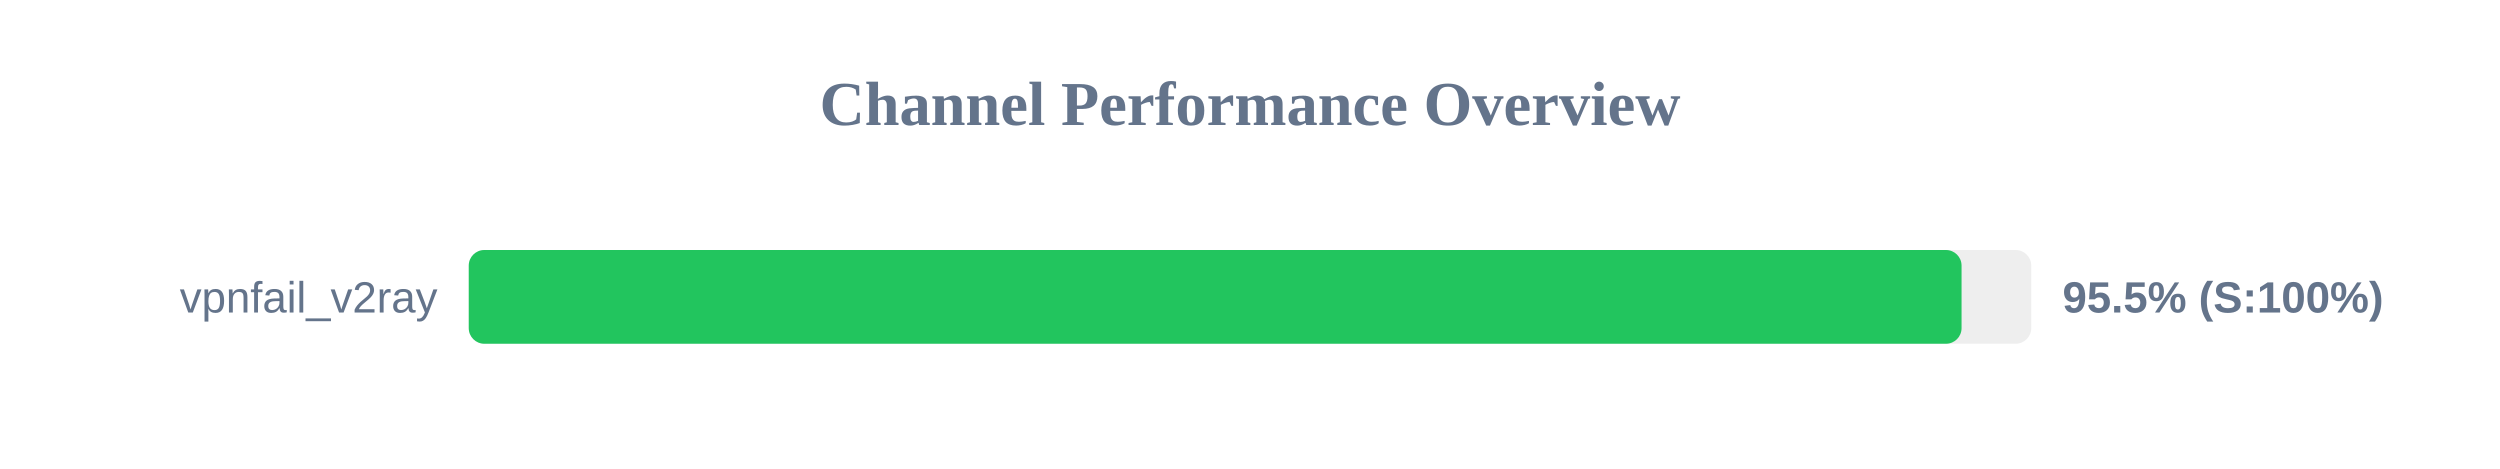
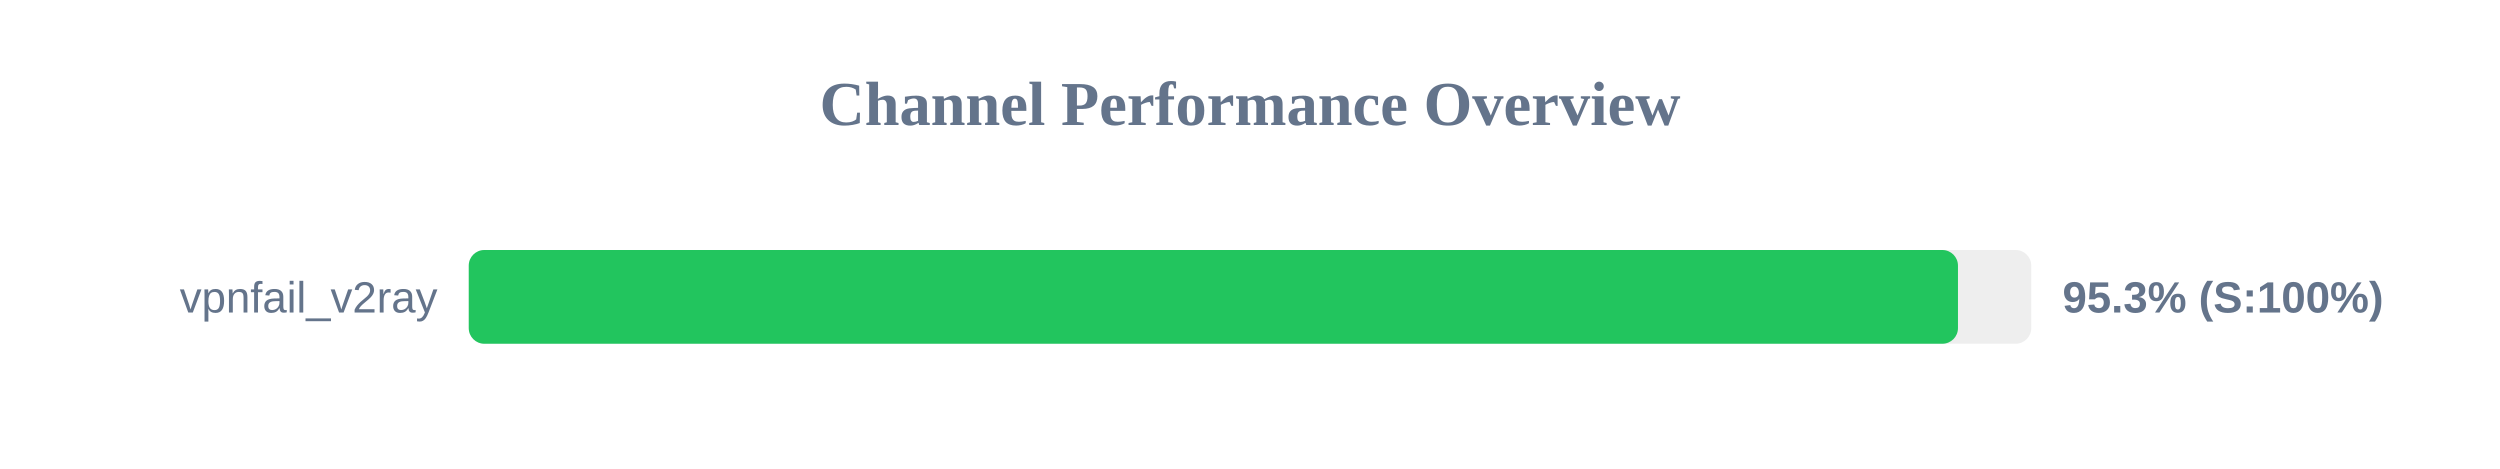
<svg xmlns="http://www.w3.org/2000/svg" width="800" height="150" version="1.1">
  <style>
        .row { font: 14px Arial; fill: #64748b; }
        .score { font: bold 14px Arial; fill: #64748b; }
    </style>
  <text x="400" y="40" text-anchor="middle" font-size="20px" font-weight="bold" fill="#64748b">Channel Performance Overview</text>
  <rect x="150" y="80" width="500" height="30" fill="#eee" rx="5" />
-   <rect x="150" y="80" width="477.7" height="30" fill="#22c55e" rx="5" />
+   <rect x="150" y="80" width="476.55" height="30" fill="#22c55e" rx="5" />
  <text x="140" y="100" text-anchor="end" class="row">vpnfail_v2ray</text>
-   <text x="660" y="100" text-anchor="start" class="score">95.5% (S:100%)</text>
+   <text x="660" y="100" text-anchor="start" class="score">95.3% (S:100%)</text>
</svg>
